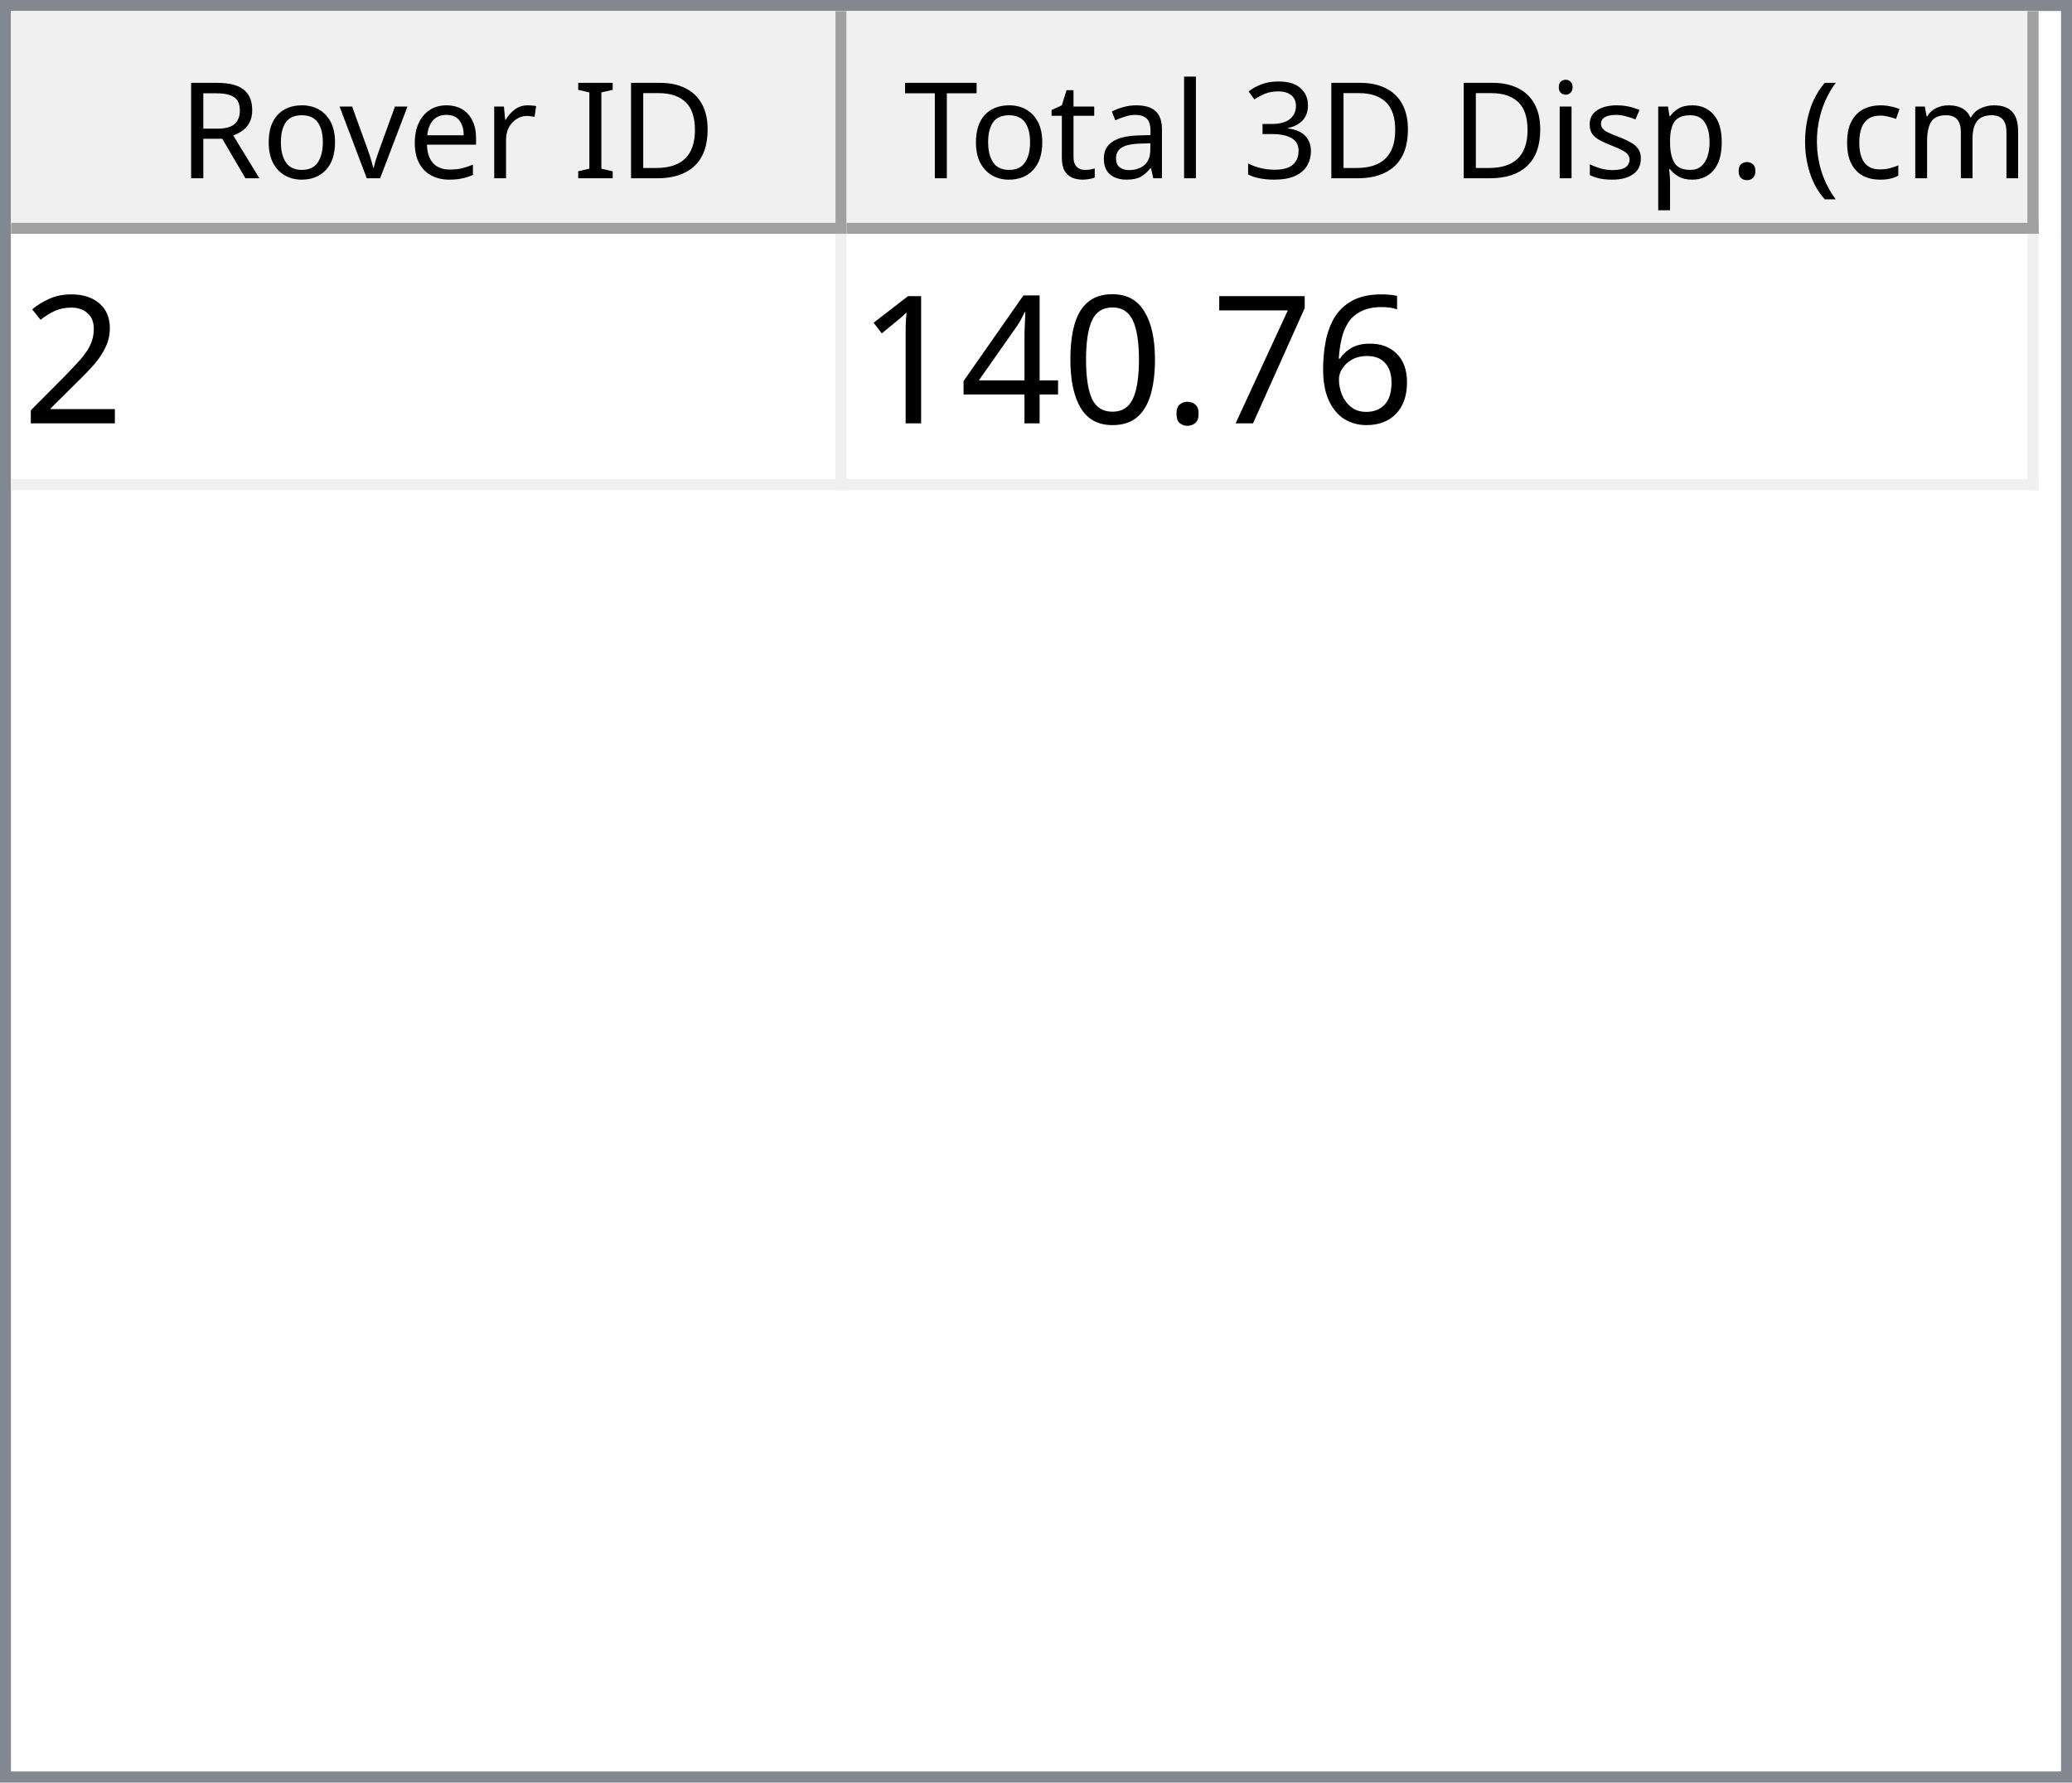
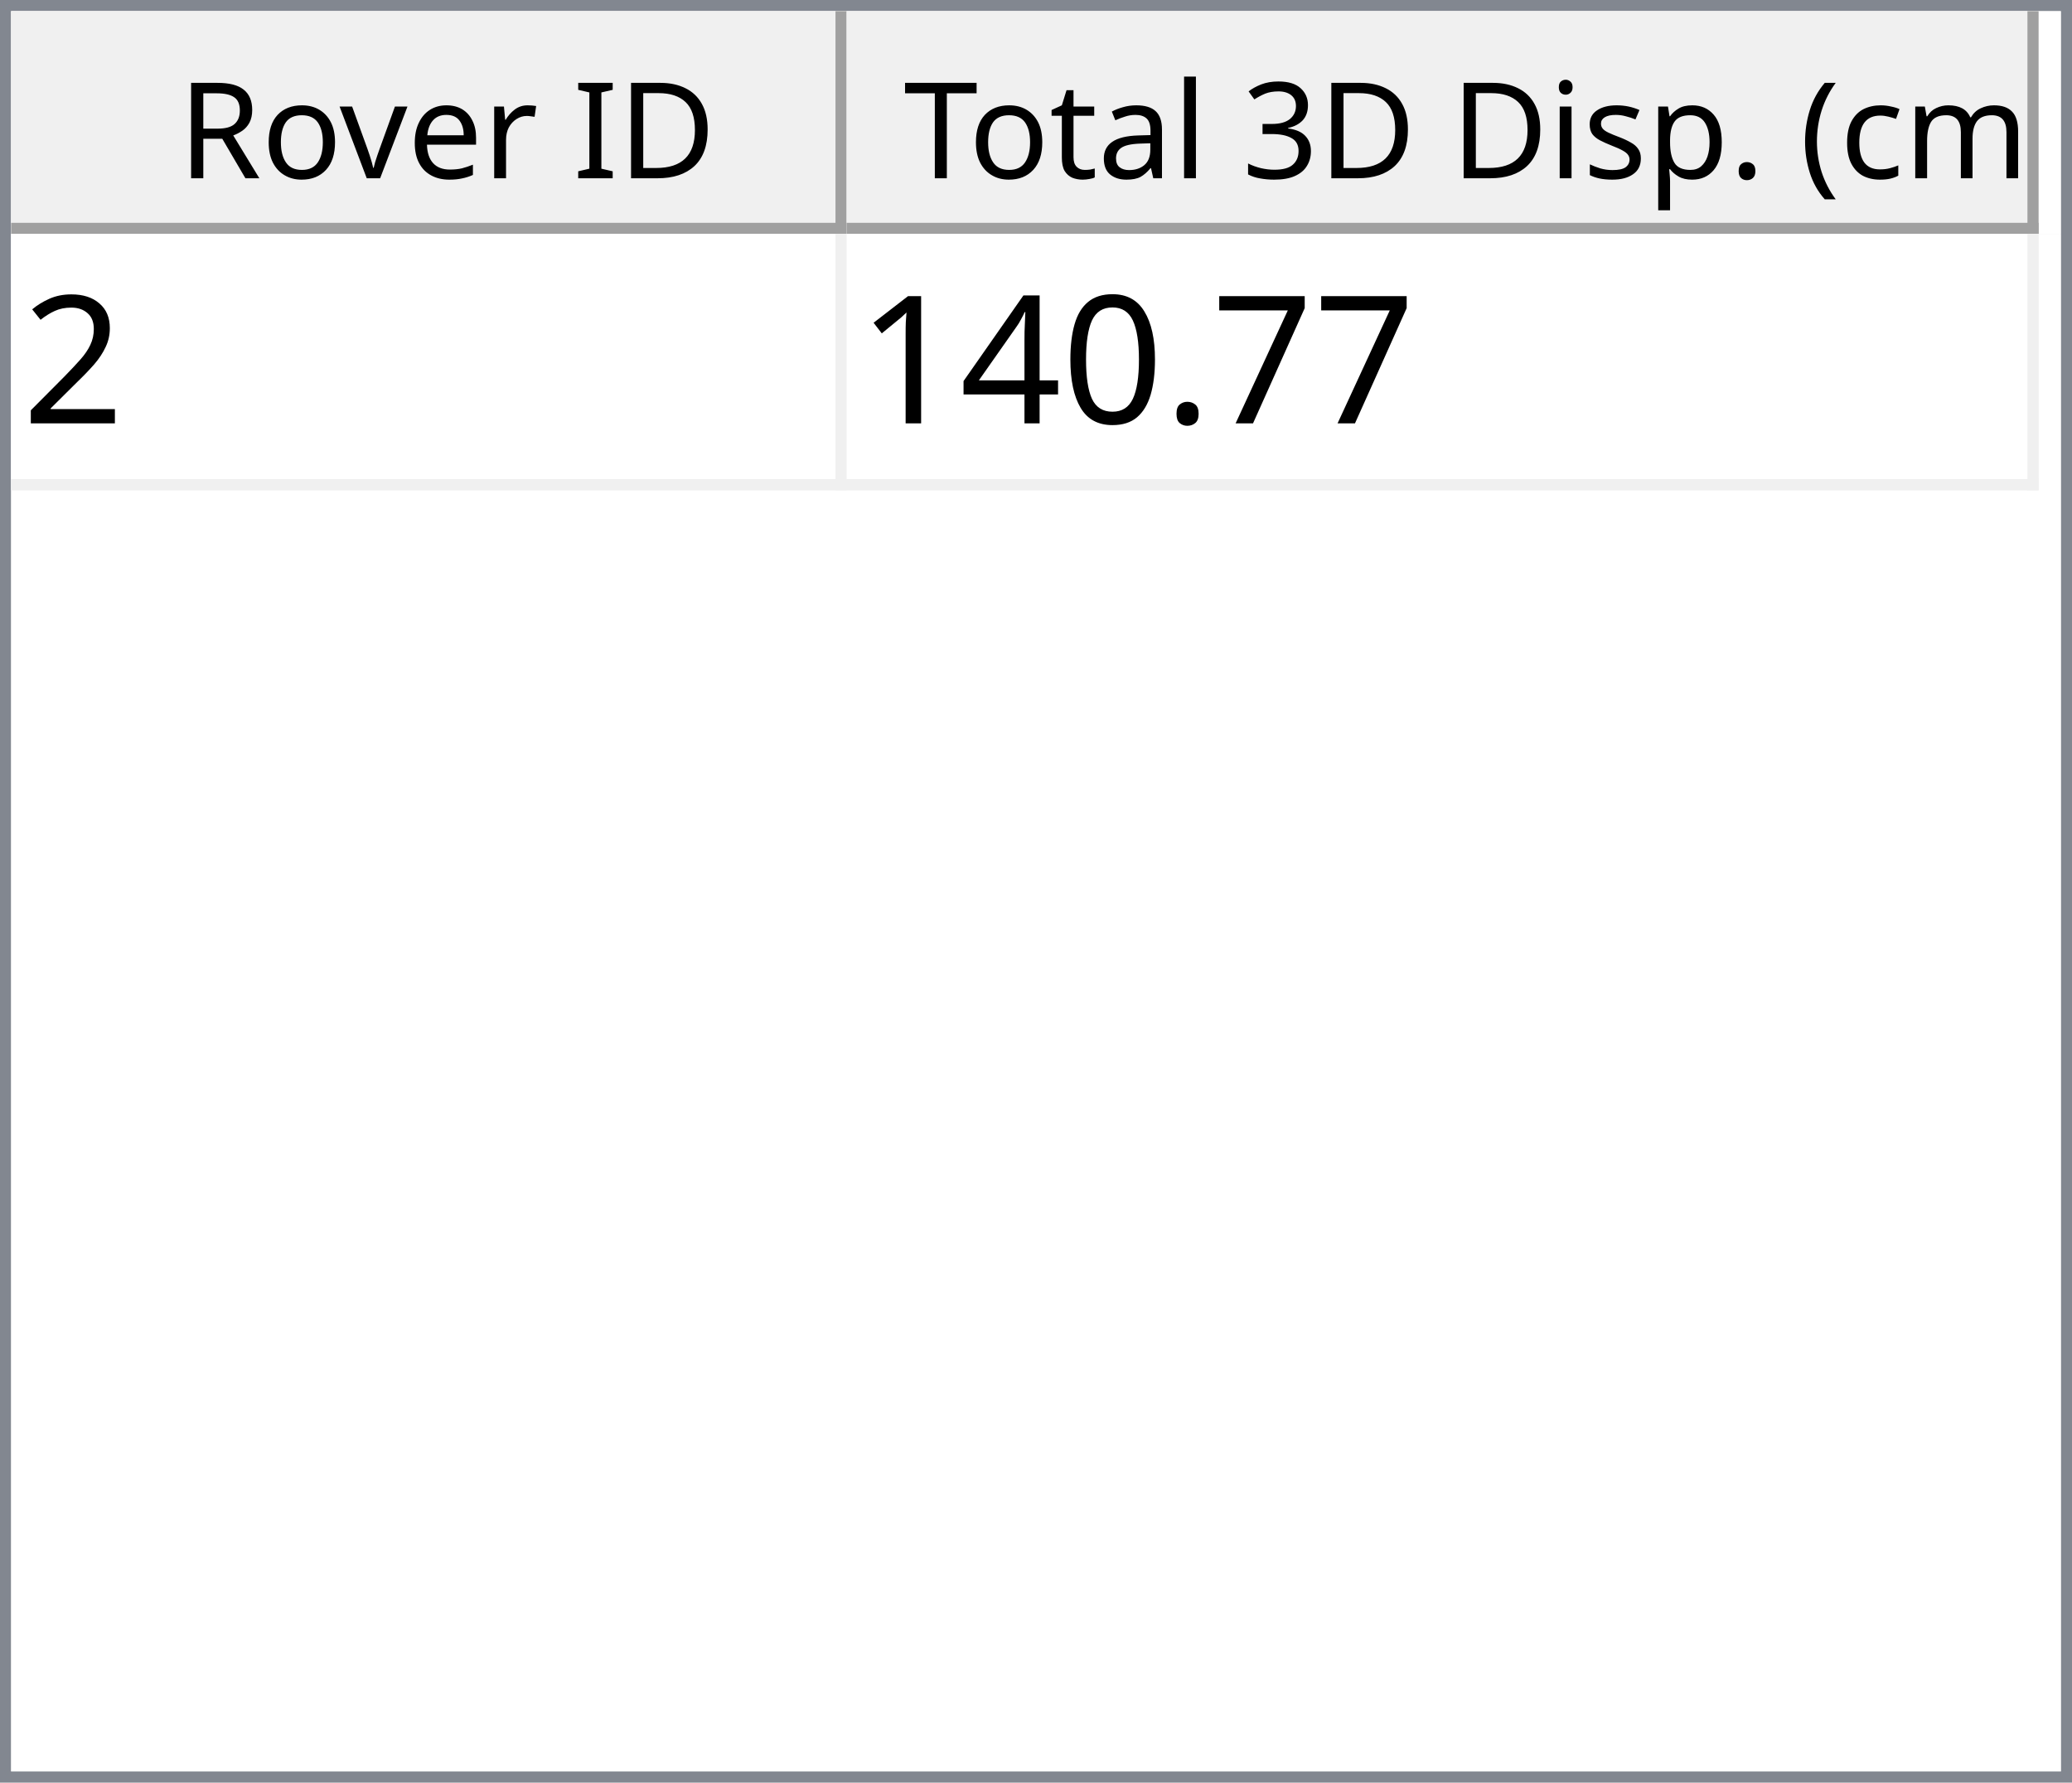
<svg xmlns="http://www.w3.org/2000/svg" style="fill-opacity:1; color-rendering:auto; color-interpolation:auto; text-rendering:auto; stroke:black; stroke-linecap:square; stroke-miterlimit:10; shape-rendering:auto; stroke-opacity:1; fill:black; stroke-dasharray:none; font-weight:normal; stroke-width:1; font-family:'Dialog'; font-style:normal; stroke-linejoin:miter; font-size:12px; stroke-dashoffset:0; image-rendering:auto;" width="186" height="160">
  <defs id="genericDefs" />
  <g>
    <defs id="defs1">
      <clipPath clipPathUnits="userSpaceOnUse" id="clipPath1">
        <path d="M0 0 L186 0 L186 160 L0 160 L0 0 Z" />
      </clipPath>
      <clipPath clipPathUnits="userSpaceOnUse" id="clipPath2">
        <path d="M0 0 L0 160 L186 160 L186 0 Z" />
      </clipPath>
      <clipPath clipPathUnits="userSpaceOnUse" id="clipPath3">
        <path d="M0 0 L0 20 L184 20 L184 0 Z" />
      </clipPath>
      <clipPath clipPathUnits="userSpaceOnUse" id="clipPath4">
        <path d="M0 0 L0 20 L75 20 L75 0 Z" />
      </clipPath>
      <clipPath clipPathUnits="userSpaceOnUse" id="clipPath5">
        <path d="M1 1 L1 19 L74 19 L74 1 Z" />
      </clipPath>
      <clipPath clipPathUnits="userSpaceOnUse" id="clipPath6">
        <path d="M0 0 L0 18 L73 18 L73 0 Z" />
      </clipPath>
      <clipPath clipPathUnits="userSpaceOnUse" id="clipPath7">
        <path d="M-0.5 -0.5 L-0.5 19.5 L74.5 19.5 L74.5 -0.5 Z" />
      </clipPath>
      <clipPath clipPathUnits="userSpaceOnUse" id="clipPath8">
        <path d="M0 0 L0 20 L107 20 L107 0 Z" />
      </clipPath>
      <clipPath clipPathUnits="userSpaceOnUse" id="clipPath9">
        <path d="M1 1 L1 19 L106 19 L106 1 Z" />
      </clipPath>
      <clipPath clipPathUnits="userSpaceOnUse" id="clipPath10">
        <path d="M0 0 L0 18 L105 18 L105 0 Z" />
      </clipPath>
      <clipPath clipPathUnits="userSpaceOnUse" id="clipPath11">
        <path d="M-0.5 -0.5 L-0.5 19.5 L106.5 19.5 L106.5 -0.5 Z" />
      </clipPath>
      <clipPath clipPathUnits="userSpaceOnUse" id="clipPath12">
        <path d="M0 0 L0 138 L184 138 L184 0 Z" />
      </clipPath>
      <clipPath clipPathUnits="userSpaceOnUse" id="clipPath13">
        <path d="M0 0 L0 23 L182 23 L182 0 Z" />
      </clipPath>
      <clipPath clipPathUnits="userSpaceOnUse" id="clipPath14">
        <path d="M-0.5 -0.5 L-0.5 22.5 L181.5 22.5 L181.5 -0.5 Z" />
      </clipPath>
      <clipPath clipPathUnits="userSpaceOnUse" id="clipPath15">
        <path d="M0 0 L0 22 L74 22 L74 0 Z" />
      </clipPath>
      <clipPath clipPathUnits="userSpaceOnUse" id="clipPath16">
        <path d="M0 0 L0 22 L106 22 L106 0 Z" />
      </clipPath>
      <font horiz-adv-x="64.551" id="font1">
        <font-face ascent="107.91" descent="25.098" units-per-em="100" style="font-style:normal; font-family:Segoe UI; font-weight:normal;" />
        <missing-glyph horiz-adv-x="64.551" d="M8.109 0 L8.109 68.266 L56.453 68.266 L56.453 0 L8.109 0 ZM15.328 7.234 L49.219 7.234 L49.219 61.031 L15.328 61.031 L15.328 7.234 Z" />
        <glyph unicode="D" horiz-adv-x="70.117" d="M9.188 0 L9.188 70.016 L28.516 70.016 Q65.531 70.016 65.531 35.891 Q65.531 19.672 55.25 9.836 Q44.969 0 27.734 0 L9.188 0 ZM17.391 62.594 L17.391 7.422 L27.828 7.422 Q41.609 7.422 49.273 14.797 Q56.938 22.172 56.938 35.688 Q56.938 62.594 28.328 62.594 L17.391 62.594 Z" />
        <glyph unicode="I" horiz-adv-x="26.611" d="M17.391 0 L9.188 0 L9.188 70.016 L17.391 70.016 L17.391 0 Z" />
        <glyph unicode=" " horiz-adv-x="27.393" d="" />
        <glyph unicode="r" horiz-adv-x="34.766" d="M34.188 41.891 Q32.078 43.5 28.125 43.5 Q23 43.5 19.555 38.672 Q16.109 33.844 16.109 25.484 L16.109 0 L8.109 0 L8.109 50 L16.109 50 L16.109 39.703 L16.312 39.703 Q18.016 44.969 21.531 47.922 Q25.047 50.875 29.391 50.875 Q32.516 50.875 34.188 50.203 L34.188 41.891 Z" />
        <glyph unicode="e" horiz-adv-x="52.295" d="M48.297 23 L12.984 23 Q13.188 14.656 17.484 10.109 Q21.781 5.562 29.297 5.562 Q37.75 5.562 44.828 11.141 L44.828 3.609 Q38.234 -1.172 27.391 -1.172 Q16.797 -1.172 10.742 5.641 Q4.688 12.453 4.688 24.812 Q4.688 36.469 11.305 43.82 Q17.922 51.172 27.734 51.172 Q37.547 51.172 42.922 44.828 Q48.297 38.484 48.297 27.203 L48.297 23 ZM40.094 29.781 Q40.047 36.719 36.75 40.578 Q33.453 44.438 27.594 44.438 Q21.922 44.438 17.969 40.383 Q14.016 36.328 13.094 29.781 L40.094 29.781 Z" />
        <glyph unicode="v" horiz-adv-x="47.9" d="M47.406 50 L27.484 0 L19.625 0 L0.688 50 L9.469 50 L22.172 13.672 Q23.578 9.672 23.922 6.688 L24.125 6.688 Q24.609 10.453 25.688 13.484 L38.969 50 L47.406 50 Z" />
        <glyph unicode="o" horiz-adv-x="58.594" d="M29 -1.172 Q17.922 -1.172 11.305 5.836 Q4.688 12.844 4.688 24.422 Q4.688 37.016 11.57 44.094 Q18.453 51.172 30.172 51.172 Q41.359 51.172 47.633 44.289 Q53.906 37.406 53.906 25.203 Q53.906 13.234 47.141 6.031 Q40.375 -1.172 29 -1.172 ZM29.594 44.438 Q21.875 44.438 17.383 39.188 Q12.891 33.938 12.891 24.703 Q12.891 15.828 17.43 10.695 Q21.969 5.562 29.594 5.562 Q37.359 5.562 41.531 10.594 Q45.703 15.625 45.703 24.906 Q45.703 34.281 41.531 39.359 Q37.359 44.438 29.594 44.438 Z" />
        <glyph unicode="R" horiz-adv-x="59.814" d="M59.375 0 L49.609 0 L37.891 19.625 Q36.281 22.359 34.766 24.289 Q33.25 26.219 31.664 27.438 Q30.078 28.656 28.25 29.219 Q26.422 29.781 24.125 29.781 L17.391 29.781 L17.391 0 L9.188 0 L9.188 70.016 L30.078 70.016 Q34.672 70.016 38.555 68.867 Q42.438 67.719 45.289 65.375 Q48.141 63.031 49.758 59.547 Q51.375 56.062 51.375 51.375 Q51.375 47.703 50.273 44.656 Q49.172 41.609 47.148 39.211 Q45.125 36.812 42.266 35.133 Q39.406 33.453 35.844 32.516 L35.844 32.328 Q37.594 31.547 38.891 30.547 Q40.188 29.547 41.359 28.18 Q42.531 26.812 43.68 25.078 Q44.828 23.344 46.234 21.047 L59.375 0 ZM17.391 62.594 L17.391 37.203 L28.516 37.203 Q31.594 37.203 34.203 38.133 Q36.812 39.062 38.719 40.797 Q40.625 42.531 41.703 45.047 Q42.781 47.562 42.781 50.688 Q42.781 56.297 39.141 59.445 Q35.5 62.594 28.609 62.594 L17.391 62.594 Z" />
        <glyph unicode=")" horiz-adv-x="30.176" d="M8.297 -15.922 L1.172 -15.922 Q16.406 2.344 16.406 26.812 Q16.406 51.469 1.078 70.016 L8.297 70.016 Q23.531 52.156 23.531 26.703 Q23.531 1.375 8.297 -15.922 Z" />
        <glyph unicode="m" horiz-adv-x="86.133" d="M79.109 0 L71.094 0 L71.094 28.719 Q71.094 37.016 68.531 40.727 Q65.969 44.438 59.906 44.438 Q54.781 44.438 51.195 39.75 Q47.609 35.062 47.609 28.516 L47.609 0 L39.594 0 L39.594 29.688 Q39.594 44.438 28.219 44.438 Q22.953 44.438 19.531 40.016 Q16.109 35.594 16.109 28.516 L16.109 0 L8.109 0 L8.109 50 L16.109 50 L16.109 42.094 L16.312 42.094 Q21.625 51.172 31.844 51.172 Q36.969 51.172 40.773 48.312 Q44.578 45.453 46 40.828 Q51.562 51.172 62.594 51.172 Q79.109 51.172 79.109 30.812 L79.109 0 Z" />
        <glyph unicode="c" horiz-adv-x="46.191" d="M42.188 2.297 Q36.422 -1.172 28.516 -1.172 Q17.828 -1.172 11.258 5.789 Q4.688 12.75 4.688 23.828 Q4.688 36.188 11.766 43.68 Q18.844 51.172 30.672 51.172 Q37.25 51.172 42.281 48.734 L42.281 40.531 Q36.719 44.438 30.375 44.438 Q22.703 44.438 17.797 38.945 Q12.891 33.453 12.891 24.516 Q12.891 15.719 17.508 10.641 Q22.125 5.562 29.891 5.562 Q36.422 5.562 42.188 9.906 L42.188 2.297 Z" />
        <glyph unicode="(" horiz-adv-x="30.176" d="M29.109 -15.922 L21.969 -15.922 Q6.844 1.375 6.844 26.703 Q6.844 52.156 21.969 70.016 L29.203 70.016 Q13.875 51.469 13.875 26.812 Q13.875 2.344 29.109 -15.922 Z" />
        <glyph unicode="." horiz-adv-x="21.68" d="M10.891 -1.078 Q8.641 -1.078 7.055 0.539 Q5.469 2.156 5.469 4.391 Q5.469 6.641 7.055 8.273 Q8.641 9.906 10.891 9.906 Q13.188 9.906 14.797 8.273 Q16.406 6.641 16.406 4.391 Q16.406 2.156 14.797 0.539 Q13.188 -1.078 10.891 -1.078 Z" />
        <glyph unicode="p" horiz-adv-x="58.789" d="M16.312 7.234 L16.109 7.234 L16.109 -23 L8.109 -23 L8.109 50 L16.109 50 L16.109 41.219 L16.312 41.219 Q22.219 51.172 33.594 51.172 Q43.266 51.172 48.688 44.461 Q54.109 37.75 54.109 26.469 Q54.109 13.922 48 6.375 Q41.891 -1.172 31.297 -1.172 Q21.578 -1.172 16.312 7.234 ZM16.109 27.391 L16.109 20.406 Q16.109 14.203 20.141 9.883 Q24.172 5.562 30.375 5.562 Q37.641 5.562 41.773 11.133 Q45.906 16.703 45.906 26.609 Q45.906 34.969 42.047 39.703 Q38.188 44.438 31.594 44.438 Q24.609 44.438 20.359 39.578 Q16.109 34.719 16.109 27.391 Z" />
        <glyph unicode="s" horiz-adv-x="42.432" d="M5.078 1.812 L5.078 10.406 Q11.625 5.562 19.484 5.562 Q30.031 5.562 30.031 12.594 Q30.031 14.594 29.125 15.992 Q28.219 17.391 26.68 18.461 Q25.141 19.531 23.07 20.383 Q21 21.234 18.609 22.172 Q15.281 23.484 12.766 24.828 Q10.25 26.172 8.57 27.859 Q6.891 29.547 6.031 31.695 Q5.172 33.844 5.172 36.719 Q5.172 40.234 6.789 42.945 Q8.406 45.656 11.086 47.484 Q13.766 49.312 17.211 50.242 Q20.656 51.172 24.312 51.172 Q30.812 51.172 35.938 48.922 L35.938 40.828 Q30.422 44.438 23.25 44.438 Q21 44.438 19.195 43.922 Q17.391 43.406 16.094 42.477 Q14.797 41.547 14.086 40.258 Q13.375 38.969 13.375 37.406 Q13.375 35.453 14.086 34.133 Q14.797 32.812 16.164 31.789 Q17.531 30.766 19.484 29.938 Q21.438 29.109 23.922 28.125 Q27.25 26.859 29.883 25.516 Q32.516 24.172 34.375 22.484 Q36.234 20.797 37.234 18.602 Q38.234 16.406 38.234 13.375 Q38.234 9.672 36.602 6.938 Q34.969 4.203 32.234 2.398 Q29.5 0.594 25.93 -0.289 Q22.359 -1.172 18.453 -1.172 Q10.75 -1.172 5.078 1.812 Z" />
        <glyph unicode="i" horiz-adv-x="24.219" d="M12.203 62.703 Q10.062 62.703 8.547 64.164 Q7.031 65.625 7.031 67.875 Q7.031 70.125 8.547 71.609 Q10.062 73.094 12.203 73.094 Q14.406 73.094 15.945 71.609 Q17.484 70.125 17.484 67.875 Q17.484 65.719 15.945 64.211 Q14.406 62.703 12.203 62.703 ZM16.109 0 L8.109 0 L8.109 50 L16.109 50 L16.109 0 Z" />
        <glyph unicode="3" horiz-adv-x="53.906" d="M46.531 19.828 Q46.531 15.094 44.75 11.211 Q42.969 7.328 39.719 4.57 Q36.469 1.812 31.93 0.297 Q27.391 -1.219 21.922 -1.219 Q11.922 -1.219 6 2.594 L6 11.188 Q13.094 5.609 22.219 5.609 Q25.875 5.609 28.828 6.539 Q31.781 7.469 33.906 9.227 Q36.031 10.984 37.18 13.477 Q38.328 15.969 38.328 19.094 Q38.328 32.812 18.797 32.812 L12.984 32.812 L12.984 39.594 L18.5 39.594 Q35.797 39.594 35.797 52.484 Q35.797 64.406 22.609 64.406 Q15.188 64.406 8.688 59.422 L8.688 67.188 Q15.375 71.188 24.609 71.188 Q29 71.188 32.57 69.969 Q36.141 68.75 38.68 66.555 Q41.219 64.359 42.609 61.281 Q44 58.203 44 54.5 Q44 40.672 30.031 36.719 L30.031 36.531 Q33.594 36.141 36.625 34.797 Q39.656 33.453 41.852 31.305 Q44.047 29.156 45.289 26.25 Q46.531 23.344 46.531 19.828 Z" />
        <glyph unicode="l" horiz-adv-x="24.219" d="M16.109 0 L8.109 0 L8.109 74.031 L16.109 74.031 L16.109 0 Z" />
        <glyph unicode="a" horiz-adv-x="50.879" d="M43.891 0 L35.891 0 L35.891 7.812 L35.688 7.812 Q30.469 -1.172 20.312 -1.172 Q12.844 -1.172 8.617 2.781 Q4.391 6.734 4.391 13.281 Q4.391 27.297 20.906 29.594 L35.891 31.688 Q35.891 44.438 25.594 44.438 Q16.547 44.438 9.281 38.281 L9.281 46.484 Q16.656 51.172 26.266 51.172 Q43.891 51.172 43.891 32.516 L43.891 0 ZM35.891 25.297 L23.828 23.641 Q18.266 22.859 15.43 20.875 Q12.594 18.891 12.594 13.875 Q12.594 10.203 15.211 7.883 Q17.828 5.562 22.172 5.562 Q28.125 5.562 32.008 9.742 Q35.891 13.922 35.891 20.312 L35.891 25.297 Z" />
        <glyph unicode="t" horiz-adv-x="33.887" d="M31.297 0.484 Q28.469 -1.078 23.828 -1.078 Q10.688 -1.078 10.688 13.578 L10.688 43.172 L2.094 43.172 L2.094 50 L10.688 50 L10.688 62.203 L18.703 64.797 L18.703 50 L31.297 50 L31.297 43.172 L18.703 43.172 L18.703 14.984 Q18.703 9.969 20.414 7.82 Q22.125 5.672 26.078 5.672 Q29.109 5.672 31.297 7.328 L31.297 0.484 Z" />
        <glyph unicode="T" horiz-adv-x="52.393" d="M50.594 62.594 L30.375 62.594 L30.375 0 L22.172 0 L22.172 62.594 L2 62.594 L2 70.016 L50.594 70.016 L50.594 62.594 Z" />
      </font>
      <font horiz-adv-x="75.0" id="font2">
        <font-face ascent="100.537" descent="21.973" units-per-em="100" style="font-style:normal; font-family:sans-serif; font-weight:normal;" />
        <missing-glyph horiz-adv-x="75.0" d="M12.5 0 L12.5 62.5 L62.5 62.5 L62.5 0 L12.5 0 ZM14.062 1.562 L60.938 1.562 L60.938 60.938 L14.062 60.938 L14.062 1.562 Z" />
        <glyph unicode="2" horiz-adv-x="55.615" d="M50.344 8.453 L50.344 0 L3.031 0 Q2.938 3.172 4.047 6.109 Q5.859 10.938 9.836 15.625 Q13.812 20.312 21.344 26.469 Q33.016 36.031 37.117 41.625 Q41.219 47.219 41.219 52.203 Q41.219 57.422 37.477 61.008 Q33.734 64.594 27.734 64.594 Q21.391 64.594 17.578 60.789 Q13.766 56.984 13.719 50.25 L4.688 51.172 Q5.609 61.281 11.664 66.578 Q17.719 71.875 27.938 71.875 Q38.234 71.875 44.242 66.164 Q50.25 60.453 50.25 52 Q50.25 47.703 48.492 43.555 Q46.734 39.406 42.656 34.812 Q38.578 30.219 29.109 22.219 Q21.188 15.578 18.945 13.211 Q16.703 10.844 15.234 8.453 L50.344 8.453 Z" />
-         <glyph unicode="6" horiz-adv-x="55.615" d="M49.75 54.047 L41.016 53.375 Q39.844 58.547 37.703 60.891 Q34.125 64.656 28.906 64.656 Q24.703 64.656 21.531 62.312 Q17.391 59.281 14.992 53.469 Q12.594 47.656 12.5 36.922 Q15.672 41.75 20.266 44.094 Q24.859 46.438 29.891 46.438 Q38.672 46.438 44.852 39.969 Q51.031 33.5 51.031 23.25 Q51.031 16.5 48.125 10.719 Q45.219 4.938 40.141 1.859 Q35.062 -1.219 28.609 -1.219 Q17.625 -1.219 10.695 6.859 Q3.766 14.938 3.766 33.5 Q3.766 54.25 11.422 63.672 Q18.109 71.875 29.438 71.875 Q37.891 71.875 43.289 67.141 Q48.688 62.406 49.75 54.047 ZM13.875 23.188 Q13.875 18.656 15.797 14.508 Q17.719 10.359 21.188 8.18 Q24.656 6 28.469 6 Q34.031 6 38.039 10.492 Q42.047 14.984 42.047 22.703 Q42.047 30.125 38.086 34.398 Q34.125 38.672 28.125 38.672 Q22.172 38.672 18.023 34.398 Q13.875 30.125 13.875 23.188 Z" />
        <glyph unicode="7" horiz-adv-x="55.615" d="M4.734 62.203 L4.734 70.656 L51.078 70.656 L51.078 63.812 Q44.234 56.547 37.523 44.484 Q30.812 32.422 27.156 19.672 Q24.516 10.688 23.781 0 L14.75 0 Q14.891 8.453 18.062 20.414 Q21.234 32.375 27.172 43.484 Q33.109 54.594 39.797 62.203 L4.734 62.203 Z" />
        <glyph unicode="." horiz-adv-x="27.783" d="M9.078 0 L9.078 10.016 L19.094 10.016 L19.094 0 L9.078 0 Z" />
        <glyph unicode="0" horiz-adv-x="55.615" d="M4.156 35.297 Q4.156 48 6.766 55.742 Q9.375 63.484 14.523 67.68 Q19.672 71.875 27.484 71.875 Q33.25 71.875 37.594 69.555 Q41.938 67.234 44.773 62.867 Q47.609 58.5 49.219 52.227 Q50.828 45.953 50.828 35.297 Q50.828 22.703 48.242 14.969 Q45.656 7.234 40.508 3.008 Q35.359 -1.219 27.484 -1.219 Q17.141 -1.219 11.234 6.203 Q4.156 15.141 4.156 35.297 ZM13.188 35.297 Q13.188 17.672 17.312 11.836 Q21.438 6 27.484 6 Q33.547 6 37.672 11.859 Q41.797 17.719 41.797 35.297 Q41.797 52.984 37.672 58.789 Q33.547 64.594 27.391 64.594 Q21.344 64.594 17.719 59.469 Q13.188 52.938 13.188 35.297 Z" />
        <glyph unicode="4" horiz-adv-x="55.615" d="M32.328 0 L32.328 17.141 L1.266 17.141 L1.266 25.203 L33.938 71.578 L41.109 71.578 L41.109 25.203 L50.781 25.203 L50.781 17.141 L41.109 17.141 L41.109 0 L32.328 0 ZM32.328 25.203 L32.328 57.469 L9.906 25.203 L32.328 25.203 Z" />
        <glyph unicode="1" horiz-adv-x="55.615" d="M37.25 0 L28.469 0 L28.469 56 Q25.297 52.984 20.141 49.953 Q14.984 46.922 10.891 45.406 L10.891 53.906 Q18.266 57.375 23.781 62.305 Q29.297 67.234 31.594 71.875 L37.25 71.875 L37.25 0 Z" />
      </font>
    </defs>
    <g style="fill:white; stroke:white;">
      <rect x="0" y="0" width="186" style="clip-path:url(#clipPath1); stroke:none;" height="160" />
    </g>
    <g style="fill:white; text-rendering:optimizeSpeed; color-rendering:optimizeSpeed; image-rendering:optimizeSpeed; shape-rendering:crispEdges; stroke:white; color-interpolation:sRGB;">
      <rect x="0" width="186" height="160" y="0" style="stroke:none;" />
      <path style="stroke:none;" d="M0 160 L186 160 L186 0 L0 0 Z" />
    </g>
    <g style="fill:rgb(240,240,240); font-family:'Segoe UI'; stroke:rgb(240,240,240);">
      <rect x="0" y="0" width="186" style="clip-path:url(#clipPath2); stroke:none;" height="160" />
    </g>
    <g style="fill:rgb(130,135,144); font-family:'Segoe UI'; stroke:rgb(130,135,144);">
      <path d="M0 0 L186 0 L186 160 L0 160 L0 0 ZM1 1 L185 1 L185 159 L1 159 L1 1 Z" style="fill-rule:evenodd; clip-path:url(#clipPath2); stroke:none;" />
    </g>
    <g style="fill:white; font-family:'Segoe UI'; stroke:white;" transform="translate(1,1)">
      <rect x="0" y="0" width="184" style="clip-path:url(#clipPath3); stroke:none;" height="20" />
    </g>
    <g style="fill:rgb(240,240,240); font-family:'Segoe UI'; stroke:rgb(240,240,240);" transform="translate(1,1)">
      <rect x="0" y="0" width="75" style="clip-path:url(#clipPath4); stroke:none;" height="20" />
    </g>
    <g style="font-family:'Segoe UI';" transform="translate(2,2)">
      <text x="14" xml:space="preserve" y="14" style="clip-path:url(#clipPath6); stroke:none;">Rover ID</text>
    </g>
    <g style="fill:rgb(160,160,160); font-family:'Segoe UI'; stroke:rgb(160,160,160); stroke-linejoin:bevel;" transform="translate(1.5,1.5)">
      <line x1="74" x2="74" y1="0" style="fill:none; clip-path:url(#clipPath7);" y2="19" />
    </g>
    <g style="fill:rgb(160,160,160); font-family:'Segoe UI'; stroke:rgb(160,160,160); stroke-linejoin:bevel;" transform="matrix(1,0,0,1,1,1) translate(0.5,0.5)">
      <line x1="0" x2="74" y1="19" style="fill:none; clip-path:url(#clipPath7);" y2="19" />
    </g>
    <g style="fill:rgb(240,240,240); font-family:'Segoe UI'; stroke:rgb(240,240,240);" transform="translate(76,1)">
      <rect x="0" y="0" width="107" style="clip-path:url(#clipPath8); stroke:none;" height="20" />
    </g>
    <g style="font-family:'Segoe UI';" transform="translate(77,2)">
      <text x="1" xml:space="preserve" y="14" style="clip-path:url(#clipPath10); stroke:none;"> Total 3D Disp. (cm)</text>
    </g>
    <g style="fill:rgb(160,160,160); font-family:'Segoe UI'; stroke:rgb(160,160,160); stroke-linejoin:bevel;" transform="translate(76.5,1.5)">
      <line x1="106" x2="106" y1="0" style="fill:none; clip-path:url(#clipPath11);" y2="19" />
    </g>
    <g style="fill:rgb(160,160,160); font-family:'Segoe UI'; stroke:rgb(160,160,160); stroke-linejoin:bevel;" transform="matrix(1,0,0,1,76,1) translate(0.5,0.5)">
      <line x1="0" x2="106" y1="19" style="fill:none; clip-path:url(#clipPath11);" y2="19" />
    </g>
    <g style="fill:white; font-family:'Segoe UI'; stroke:white;" transform="translate(1,21)">
      <rect x="0" y="0" width="184" style="clip-path:url(#clipPath12); stroke:none;" height="138" />
    </g>
    <g style="fill:rgb(240,240,240); font-size:16px; font-family:sans-serif; stroke:rgb(240,240,240);" transform="translate(1,21)">
      <rect x="0" y="0" width="182" style="clip-path:url(#clipPath13); stroke:none;" height="23" />
      <line transform="translate(0.5,0.5)" x1="0" x2="181" y1="22" style="clip-path:url(#clipPath14); fill:none; stroke-linejoin:bevel;" y2="22" />
    </g>
    <g transform="matrix(1,0,0,1,1,21) translate(0.5,0.5)" style="fill:rgb(240,240,240); font-size:16px; font-family:sans-serif; stroke:rgb(240,240,240); stroke-linejoin:bevel;">
      <line x1="74" x2="74" y1="0" style="fill:none; clip-path:url(#clipPath14);" y2="22" />
    </g>
    <g transform="matrix(1,0,0,1,1,21) translate(0.5,0.5)" style="fill:rgb(240,240,240); font-size:16px; font-family:sans-serif; stroke:rgb(240,240,240); stroke-linejoin:bevel;">
      <line x1="181" x2="181" y1="0" style="fill:none; clip-path:url(#clipPath14);" y2="22" />
    </g>
    <g style="fill:white; font-size:16px; font-family:sans-serif; stroke:white;" transform="matrix(1,0,0,1,1,21)">
      <rect x="0" y="0" width="74" style="clip-path:url(#clipPath15); stroke:none;" height="22" />
      <text x="1" y="17" style="fill:black; clip-path:url(#clipPath15); stroke:none;" xml:space="preserve">2</text>
    </g>
    <g style="fill:white; font-size:16px; font-family:sans-serif; stroke:white;" transform="matrix(1,0,0,1,1,21) translate(75,0)">
      <rect x="0" y="0" width="106" style="clip-path:url(#clipPath16); stroke:none;" height="22" />
-       <text x="1" y="17" style="fill:black; clip-path:url(#clipPath16); stroke:none;" xml:space="preserve">140.76</text>
+       <text x="1" y="17" style="fill:black; clip-path:url(#clipPath16); stroke:none;" xml:space="preserve">140.77</text>
    </g>
  </g>
</svg>
